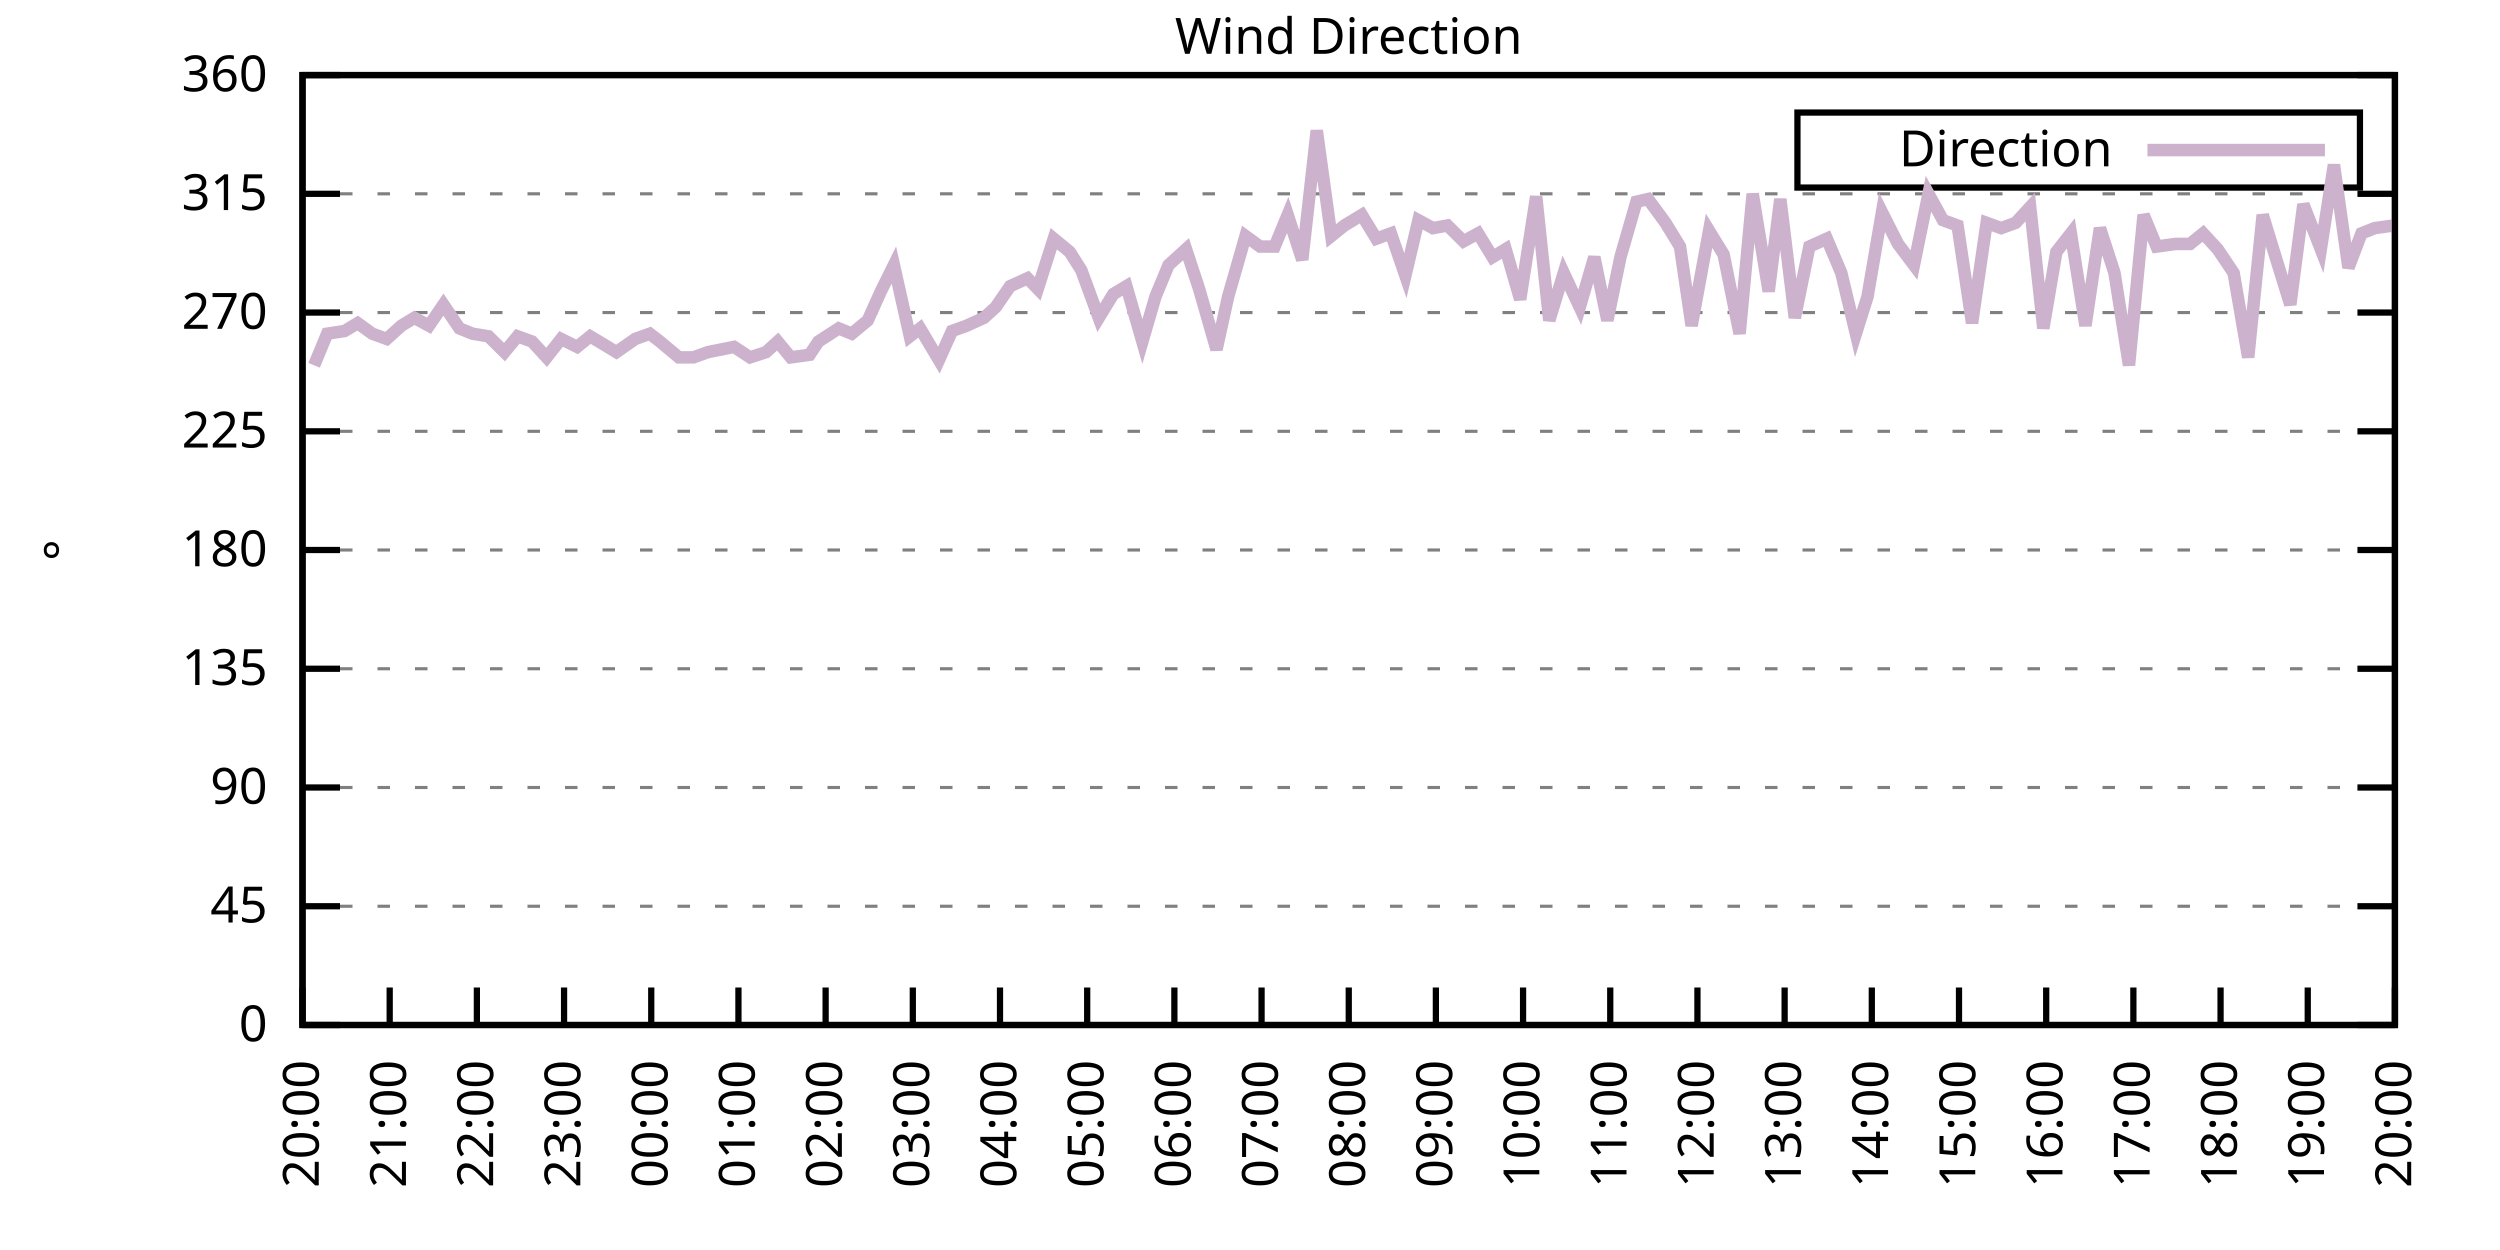
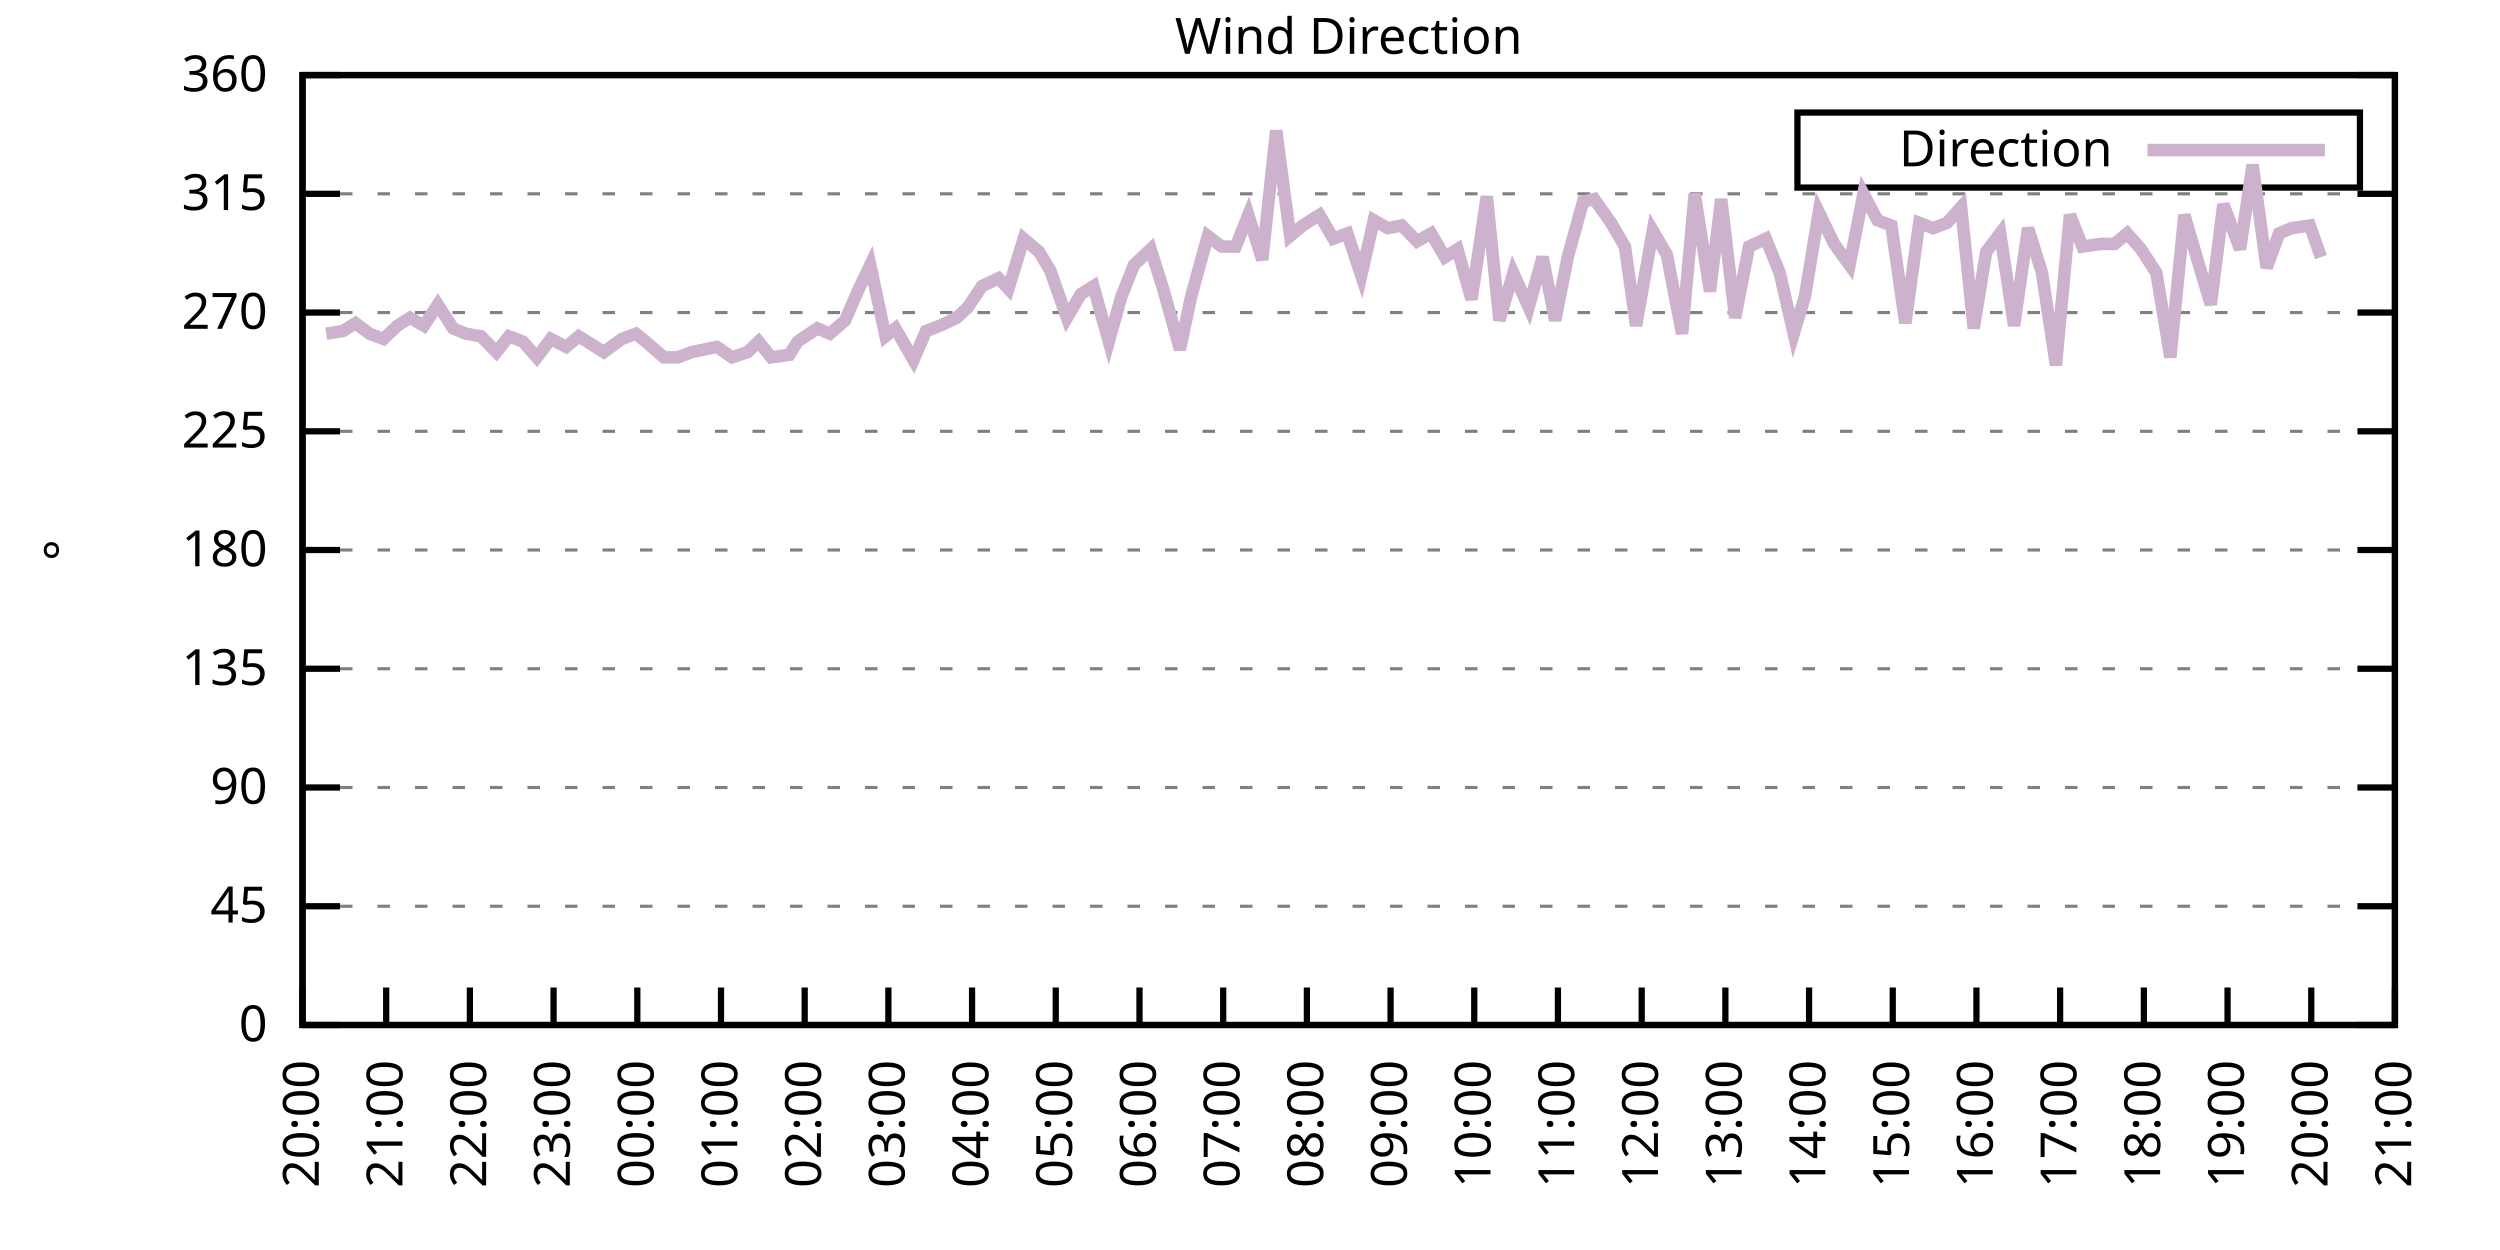
<svg xmlns="http://www.w3.org/2000/svg" xmlns:xlink="http://www.w3.org/1999/xlink" width="400" height="200" viewBox="0 0 400 200">
  <g id="gnuplot_canvas">
    <rect x="0" y="0" width="400" height="200" fill="none" />
    <defs>
      <circle id="gpDot" r="0.5" stroke-width="0.5" stroke="currentColor" />
      <path id="gpPt0" stroke-width="0.333" stroke="currentColor" d="M-1,0 h2 M0,-1 v2" />
      <path id="gpPt1" stroke-width="0.333" stroke="currentColor" d="M-1,-1 L1,1 M1,-1 L-1,1" />
      <path id="gpPt2" stroke-width="0.333" stroke="currentColor" d="M-1,0 L1,0 M0,-1 L0,1 M-1,-1 L1,1 M-1,1 L1,-1" />
      <rect id="gpPt3" stroke-width="0.333" stroke="currentColor" x="-1" y="-1" width="2" height="2" />
      <rect id="gpPt4" stroke-width="0.333" stroke="currentColor" fill="currentColor" x="-1" y="-1" width="2" height="2" />
      <circle id="gpPt5" stroke-width="0.333" stroke="currentColor" cx="0" cy="0" r="1" />
      <use xlink:href="#gpPt5" id="gpPt6" fill="currentColor" stroke="none" />
      <path id="gpPt7" stroke-width="0.333" stroke="currentColor" d="M0,-1.33 L-1.33,0.67 L1.33,0.67 z" />
      <use xlink:href="#gpPt7" id="gpPt8" fill="currentColor" stroke="none" />
      <use xlink:href="#gpPt7" id="gpPt9" stroke="currentColor" transform="rotate(180)" />
      <use xlink:href="#gpPt9" id="gpPt10" fill="currentColor" stroke="none" />
      <use xlink:href="#gpPt3" id="gpPt11" stroke="currentColor" transform="rotate(45)" />
      <use xlink:href="#gpPt11" id="gpPt12" fill="currentColor" stroke="none" />
      <path id="gpPt13" stroke-width="0.333" stroke="currentColor" d="M0,1.330 L1.265,0.411 L0.782,-1.067 L-0.782,-1.076 L-1.265,0.411 z" />
      <use xlink:href="#gpPt13" id="gpPt14" fill="currentColor" stroke="none" />
      <filter id="textbox" filterUnits="objectBoundingBox" x="0" y="0" height="1" width="1">
        <feFlood flood-color="white" flood-opacity="1" result="bgnd" />
        <feComposite in="SourceGraphic" in2="bgnd" operator="atop" />
      </filter>
      <filter id="greybox" filterUnits="objectBoundingBox" x="0" y="0" height="1" width="1">
        <feFlood flood-color="lightgrey" flood-opacity="1" result="grey" />
        <feComposite in="SourceGraphic" in2="grey" operator="atop" />
      </filter>
    </defs>
    <g fill="none" color="white" stroke="currentColor" stroke-width="1.00" stroke-linecap="butt" stroke-linejoin="miter">
</g>
    <g fill="none" color="black" stroke="currentColor" stroke-width="1.00" stroke-linecap="butt" stroke-linejoin="miter">
      <g stroke="none" shape-rendering="crispEdges">
        <polygon fill="rgb(255, 255, 255)" points="48.40,164.00 383.18,164.00 383.18,12.02 48.40,12.02 " />
      </g>
    </g>
    <g fill="none" color="black" stroke="currentColor" stroke-width="1.00" stroke-linecap="butt" stroke-linejoin="miter">
</g>
    <g fill="none" color="black" stroke="black" stroke-width="0.50" stroke-linecap="butt" stroke-linejoin="miter">
</g>
    <g fill="none" color="gray" stroke="currentColor" stroke-width="0.50" stroke-linecap="butt" stroke-linejoin="miter">
      <path stroke="gray" stroke-dasharray="2,4" class="gridline" d="M48.40,164.00 L383.19,164.00  " />
    </g>
    <g fill="none" color="gray" stroke="gray" stroke-width="1.00" stroke-linecap="butt" stroke-linejoin="miter">
</g>
    <g fill="none" color="black" stroke="currentColor" stroke-width="1.00" stroke-linecap="butt" stroke-linejoin="miter">
      <path stroke="black" d="M48.40,164.00 L54.40,164.00 M383.19,164.00 L377.19,164.00  " />
      <g transform="translate(42.80,166.60)" stroke="none" fill="black" font-family="Sans" font-size="8.00" text-anchor="end">
        <text>
          <tspan font-family="Sans"> 0</tspan>
        </text>
      </g>
    </g>
    <g fill="none" color="black" stroke="currentColor" stroke-width="1.00" stroke-linecap="butt" stroke-linejoin="miter">
</g>
    <g fill="none" color="black" stroke="black" stroke-width="0.50" stroke-linecap="butt" stroke-linejoin="miter">
</g>
    <g fill="none" color="gray" stroke="currentColor" stroke-width="0.50" stroke-linecap="butt" stroke-linejoin="miter">
      <path stroke="gray" stroke-dasharray="2,4" class="gridline" d="M48.40,145.00 L383.19,145.00  " />
    </g>
    <g fill="none" color="gray" stroke="gray" stroke-width="1.00" stroke-linecap="butt" stroke-linejoin="miter">
</g>
    <g fill="none" color="black" stroke="currentColor" stroke-width="1.00" stroke-linecap="butt" stroke-linejoin="miter">
      <path stroke="black" d="M48.40,145.00 L54.40,145.00 M383.19,145.00 L377.19,145.00  " />
      <g transform="translate(42.80,147.60)" stroke="none" fill="black" font-family="Sans" font-size="8.00" text-anchor="end">
        <text>
          <tspan font-family="Sans"> 45</tspan>
        </text>
      </g>
    </g>
    <g fill="none" color="black" stroke="currentColor" stroke-width="1.00" stroke-linecap="butt" stroke-linejoin="miter">
</g>
    <g fill="none" color="black" stroke="black" stroke-width="0.50" stroke-linecap="butt" stroke-linejoin="miter">
</g>
    <g fill="none" color="gray" stroke="currentColor" stroke-width="0.50" stroke-linecap="butt" stroke-linejoin="miter">
      <path stroke="gray" stroke-dasharray="2,4" class="gridline" d="M48.40,126.00 L383.19,126.00  " />
    </g>
    <g fill="none" color="gray" stroke="gray" stroke-width="1.00" stroke-linecap="butt" stroke-linejoin="miter">
</g>
    <g fill="none" color="black" stroke="currentColor" stroke-width="1.00" stroke-linecap="butt" stroke-linejoin="miter">
      <path stroke="black" d="M48.40,126.00 L54.40,126.00 M383.19,126.00 L377.19,126.00  " />
      <g transform="translate(42.80,128.60)" stroke="none" fill="black" font-family="Sans" font-size="8.00" text-anchor="end">
        <text>
          <tspan font-family="Sans"> 90</tspan>
        </text>
      </g>
    </g>
    <g fill="none" color="black" stroke="currentColor" stroke-width="1.00" stroke-linecap="butt" stroke-linejoin="miter">
</g>
    <g fill="none" color="black" stroke="black" stroke-width="0.50" stroke-linecap="butt" stroke-linejoin="miter">
</g>
    <g fill="none" color="gray" stroke="currentColor" stroke-width="0.50" stroke-linecap="butt" stroke-linejoin="miter">
      <path stroke="gray" stroke-dasharray="2,4" class="gridline" d="M48.40,107.00 L383.19,107.00  " />
    </g>
    <g fill="none" color="gray" stroke="gray" stroke-width="1.00" stroke-linecap="butt" stroke-linejoin="miter">
</g>
    <g fill="none" color="black" stroke="currentColor" stroke-width="1.00" stroke-linecap="butt" stroke-linejoin="miter">
      <path stroke="black" d="M48.40,107.00 L54.40,107.00 M383.19,107.00 L377.19,107.00  " />
      <g transform="translate(42.80,109.60)" stroke="none" fill="black" font-family="Sans" font-size="8.00" text-anchor="end">
        <text>
          <tspan font-family="Sans"> 135</tspan>
        </text>
      </g>
    </g>
    <g fill="none" color="black" stroke="currentColor" stroke-width="1.00" stroke-linecap="butt" stroke-linejoin="miter">
</g>
    <g fill="none" color="black" stroke="black" stroke-width="0.50" stroke-linecap="butt" stroke-linejoin="miter">
</g>
    <g fill="none" color="gray" stroke="currentColor" stroke-width="0.50" stroke-linecap="butt" stroke-linejoin="miter">
      <path stroke="gray" stroke-dasharray="2,4" class="gridline" d="M48.40,88.00 L383.19,88.00  " />
    </g>
    <g fill="none" color="gray" stroke="gray" stroke-width="1.00" stroke-linecap="butt" stroke-linejoin="miter">
</g>
    <g fill="none" color="black" stroke="currentColor" stroke-width="1.00" stroke-linecap="butt" stroke-linejoin="miter">
      <path stroke="black" d="M48.40,88.00 L54.40,88.00 M383.19,88.00 L377.19,88.00  " />
      <g transform="translate(42.80,90.60)" stroke="none" fill="black" font-family="Sans" font-size="8.00" text-anchor="end">
        <text>
          <tspan font-family="Sans"> 180</tspan>
        </text>
      </g>
    </g>
    <g fill="none" color="black" stroke="currentColor" stroke-width="1.00" stroke-linecap="butt" stroke-linejoin="miter">
</g>
    <g fill="none" color="black" stroke="black" stroke-width="0.50" stroke-linecap="butt" stroke-linejoin="miter">
</g>
    <g fill="none" color="gray" stroke="currentColor" stroke-width="0.50" stroke-linecap="butt" stroke-linejoin="miter">
      <path stroke="gray" stroke-dasharray="2,4" class="gridline" d="M48.40,69.01 L383.19,69.01  " />
    </g>
    <g fill="none" color="gray" stroke="gray" stroke-width="1.00" stroke-linecap="butt" stroke-linejoin="miter">
</g>
    <g fill="none" color="black" stroke="currentColor" stroke-width="1.00" stroke-linecap="butt" stroke-linejoin="miter">
      <path stroke="black" d="M48.40,69.01 L54.40,69.01 M383.19,69.01 L377.19,69.01  " />
      <g transform="translate(42.80,71.61)" stroke="none" fill="black" font-family="Sans" font-size="8.00" text-anchor="end">
        <text>
          <tspan font-family="Sans"> 225</tspan>
        </text>
      </g>
    </g>
    <g fill="none" color="black" stroke="currentColor" stroke-width="1.00" stroke-linecap="butt" stroke-linejoin="miter">
</g>
    <g fill="none" color="black" stroke="black" stroke-width="0.50" stroke-linecap="butt" stroke-linejoin="miter">
</g>
    <g fill="none" color="gray" stroke="currentColor" stroke-width="0.50" stroke-linecap="butt" stroke-linejoin="miter">
      <path stroke="gray" stroke-dasharray="2,4" class="gridline" d="M48.40,50.01 L383.19,50.01  " />
    </g>
    <g fill="none" color="gray" stroke="gray" stroke-width="1.00" stroke-linecap="butt" stroke-linejoin="miter">
</g>
    <g fill="none" color="black" stroke="currentColor" stroke-width="1.00" stroke-linecap="butt" stroke-linejoin="miter">
      <path stroke="black" d="M48.40,50.01 L54.40,50.01 M383.19,50.01 L377.19,50.01  " />
      <g transform="translate(42.80,52.61)" stroke="none" fill="black" font-family="Sans" font-size="8.00" text-anchor="end">
        <text>
          <tspan font-family="Sans"> 270</tspan>
        </text>
      </g>
    </g>
    <g fill="none" color="black" stroke="currentColor" stroke-width="1.00" stroke-linecap="butt" stroke-linejoin="miter">
</g>
    <g fill="none" color="black" stroke="black" stroke-width="0.50" stroke-linecap="butt" stroke-linejoin="miter">
</g>
    <g fill="none" color="gray" stroke="currentColor" stroke-width="0.50" stroke-linecap="butt" stroke-linejoin="miter">
      <path stroke="gray" stroke-dasharray="2,4" class="gridline" d="M48.40,31.01 L383.19,31.01  " />
    </g>
    <g fill="none" color="gray" stroke="gray" stroke-width="1.00" stroke-linecap="butt" stroke-linejoin="miter">
</g>
    <g fill="none" color="black" stroke="currentColor" stroke-width="1.00" stroke-linecap="butt" stroke-linejoin="miter">
      <path stroke="black" d="M48.40,31.01 L54.40,31.01 M383.19,31.01 L377.19,31.01  " />
      <g transform="translate(42.80,33.61)" stroke="none" fill="black" font-family="Sans" font-size="8.00" text-anchor="end">
        <text>
          <tspan font-family="Sans"> 315</tspan>
        </text>
      </g>
    </g>
    <g fill="none" color="black" stroke="currentColor" stroke-width="1.00" stroke-linecap="butt" stroke-linejoin="miter">
</g>
    <g fill="none" color="black" stroke="black" stroke-width="0.50" stroke-linecap="butt" stroke-linejoin="miter">
</g>
    <g fill="none" color="gray" stroke="currentColor" stroke-width="0.50" stroke-linecap="butt" stroke-linejoin="miter">
      <path stroke="gray" stroke-dasharray="2,4" class="gridline" d="M48.40,12.01 L383.19,12.01  " />
    </g>
    <g fill="none" color="gray" stroke="gray" stroke-width="1.00" stroke-linecap="butt" stroke-linejoin="miter">
</g>
    <g fill="none" color="black" stroke="currentColor" stroke-width="1.00" stroke-linecap="butt" stroke-linejoin="miter">
      <path stroke="black" d="M48.40,12.01 L54.40,12.01 M383.19,12.01 L377.19,12.01  " />
      <g transform="translate(42.80,14.61)" stroke="none" fill="black" font-family="Sans" font-size="8.00" text-anchor="end">
        <text>
          <tspan font-family="Sans"> 360</tspan>
        </text>
      </g>
    </g>
    <g fill="none" color="black" stroke="currentColor" stroke-width="1.00" stroke-linecap="butt" stroke-linejoin="miter">
      <path stroke="black" d="M48.40,164.00 L48.40,158.00  " />
      <g transform="translate(51.00,169.60) rotate(270.00)" stroke="none" fill="black" font-family="Sans" font-size="8.00" text-anchor="end">
        <text>
          <tspan font-family="Sans">20:00</tspan>
        </text>
      </g>
    </g>
    <g fill="none" color="black" stroke="currentColor" stroke-width="1.00" stroke-linecap="butt" stroke-linejoin="miter">
-       <path stroke="black" d="M62.35,164.00 L62.35,158.00  " />
-       <g transform="translate(64.95,169.60) rotate(270.00)" stroke="none" fill="black" font-family="Sans" font-size="8.00" text-anchor="end">
+       <path stroke="black" d="M61.79,164.00 L61.79,158.00  " />
+       <g transform="translate(64.39,169.60) rotate(270.00)" stroke="none" fill="black" font-family="Sans" font-size="8.00" text-anchor="end">
        <text>
          <tspan font-family="Sans">21:00</tspan>
        </text>
      </g>
    </g>
    <g fill="none" color="black" stroke="currentColor" stroke-width="1.00" stroke-linecap="butt" stroke-linejoin="miter">
-       <path stroke="black" d="M76.30,164.00 L76.30,158.00  " />
-       <g transform="translate(78.90,169.60) rotate(270.00)" stroke="none" fill="black" font-family="Sans" font-size="8.00" text-anchor="end">
+       <path stroke="black" d="M75.18,164.00 L75.18,158.00  " />
+       <g transform="translate(77.78,169.60) rotate(270.00)" stroke="none" fill="black" font-family="Sans" font-size="8.00" text-anchor="end">
        <text>
          <tspan font-family="Sans">22:00</tspan>
        </text>
      </g>
    </g>
    <g fill="none" color="black" stroke="currentColor" stroke-width="1.00" stroke-linecap="butt" stroke-linejoin="miter">
-       <path stroke="black" d="M90.25,164.00 L90.25,158.00  " />
-       <g transform="translate(92.85,169.60) rotate(270.00)" stroke="none" fill="black" font-family="Sans" font-size="8.00" text-anchor="end">
+       <path stroke="black" d="M88.57,164.00 L88.57,158.00  " />
+       <g transform="translate(91.17,169.60) rotate(270.00)" stroke="none" fill="black" font-family="Sans" font-size="8.00" text-anchor="end">
        <text>
          <tspan font-family="Sans">23:00</tspan>
        </text>
      </g>
    </g>
    <g fill="none" color="black" stroke="currentColor" stroke-width="1.00" stroke-linecap="butt" stroke-linejoin="miter">
-       <path stroke="black" d="M104.20,164.00 L104.20,158.00  " />
-       <g transform="translate(106.80,169.60) rotate(270.00)" stroke="none" fill="black" font-family="Sans" font-size="8.00" text-anchor="end">
+       <path stroke="black" d="M101.97,164.00 L101.97,158.00  " />
+       <g transform="translate(104.57,169.60) rotate(270.00)" stroke="none" fill="black" font-family="Sans" font-size="8.00" text-anchor="end">
        <text>
          <tspan font-family="Sans">00:00</tspan>
        </text>
      </g>
    </g>
    <g fill="none" color="black" stroke="currentColor" stroke-width="1.00" stroke-linecap="butt" stroke-linejoin="miter">
-       <path stroke="black" d="M118.15,164.00 L118.15,158.00  " />
-       <g transform="translate(120.75,169.60) rotate(270.00)" stroke="none" fill="black" font-family="Sans" font-size="8.00" text-anchor="end">
+       <path stroke="black" d="M115.36,164.00 L115.36,158.00  " />
+       <g transform="translate(117.96,169.60) rotate(270.00)" stroke="none" fill="black" font-family="Sans" font-size="8.00" text-anchor="end">
        <text>
          <tspan font-family="Sans">01:00</tspan>
        </text>
      </g>
    </g>
    <g fill="none" color="black" stroke="currentColor" stroke-width="1.00" stroke-linecap="butt" stroke-linejoin="miter">
-       <path stroke="black" d="M132.10,164.00 L132.10,158.00  " />
-       <g transform="translate(134.70,169.60) rotate(270.00)" stroke="none" fill="black" font-family="Sans" font-size="8.00" text-anchor="end">
+       <path stroke="black" d="M128.75,164.00 L128.75,158.00  " />
+       <g transform="translate(131.35,169.60) rotate(270.00)" stroke="none" fill="black" font-family="Sans" font-size="8.00" text-anchor="end">
        <text>
          <tspan font-family="Sans">02:00</tspan>
        </text>
      </g>
    </g>
    <g fill="none" color="black" stroke="currentColor" stroke-width="1.00" stroke-linecap="butt" stroke-linejoin="miter">
-       <path stroke="black" d="M146.05,164.00 L146.05,158.00  " />
-       <g transform="translate(148.65,169.60) rotate(270.00)" stroke="none" fill="black" font-family="Sans" font-size="8.00" text-anchor="end">
+       <path stroke="black" d="M142.14,164.00 L142.14,158.00  " />
+       <g transform="translate(144.74,169.60) rotate(270.00)" stroke="none" fill="black" font-family="Sans" font-size="8.00" text-anchor="end">
        <text>
          <tspan font-family="Sans">03:00</tspan>
        </text>
      </g>
    </g>
    <g fill="none" color="black" stroke="currentColor" stroke-width="1.00" stroke-linecap="butt" stroke-linejoin="miter">
-       <path stroke="black" d="M160.00,164.00 L160.00,158.00  " />
-       <g transform="translate(162.60,169.60) rotate(270.00)" stroke="none" fill="black" font-family="Sans" font-size="8.00" text-anchor="end">
+       <path stroke="black" d="M155.53,164.00 L155.53,158.00  " />
+       <g transform="translate(158.13,169.60) rotate(270.00)" stroke="none" fill="black" font-family="Sans" font-size="8.00" text-anchor="end">
        <text>
          <tspan font-family="Sans">04:00</tspan>
        </text>
      </g>
    </g>
    <g fill="none" color="black" stroke="currentColor" stroke-width="1.00" stroke-linecap="butt" stroke-linejoin="miter">
-       <path stroke="black" d="M173.95,164.00 L173.95,158.00  " />
-       <g transform="translate(176.55,169.60) rotate(270.00)" stroke="none" fill="black" font-family="Sans" font-size="8.00" text-anchor="end">
+       <path stroke="black" d="M168.92,164.00 L168.92,158.00  " />
+       <g transform="translate(171.52,169.60) rotate(270.00)" stroke="none" fill="black" font-family="Sans" font-size="8.00" text-anchor="end">
        <text>
          <tspan font-family="Sans">05:00</tspan>
        </text>
      </g>
    </g>
    <g fill="none" color="black" stroke="currentColor" stroke-width="1.00" stroke-linecap="butt" stroke-linejoin="miter">
-       <path stroke="black" d="M187.90,164.00 L187.90,158.00  " />
-       <g transform="translate(190.50,169.60) rotate(270.00)" stroke="none" fill="black" font-family="Sans" font-size="8.00" text-anchor="end">
+       <path stroke="black" d="M182.32,164.00 L182.32,158.00  " />
+       <g transform="translate(184.92,169.60) rotate(270.00)" stroke="none" fill="black" font-family="Sans" font-size="8.00" text-anchor="end">
        <text>
          <tspan font-family="Sans">06:00</tspan>
        </text>
      </g>
    </g>
    <g fill="none" color="black" stroke="currentColor" stroke-width="1.00" stroke-linecap="butt" stroke-linejoin="miter">
-       <path stroke="black" d="M201.85,164.00 L201.85,158.00  " />
-       <g transform="translate(204.45,169.60) rotate(270.00)" stroke="none" fill="black" font-family="Sans" font-size="8.00" text-anchor="end">
+       <path stroke="black" d="M195.71,164.00 L195.71,158.00  " />
+       <g transform="translate(198.31,169.60) rotate(270.00)" stroke="none" fill="black" font-family="Sans" font-size="8.00" text-anchor="end">
        <text>
          <tspan font-family="Sans">07:00</tspan>
        </text>
      </g>
    </g>
    <g fill="none" color="black" stroke="currentColor" stroke-width="1.00" stroke-linecap="butt" stroke-linejoin="miter">
-       <path stroke="black" d="M215.80,164.00 L215.80,158.00  " />
-       <g transform="translate(218.40,169.60) rotate(270.00)" stroke="none" fill="black" font-family="Sans" font-size="8.00" text-anchor="end">
+       <path stroke="black" d="M209.10,164.00 L209.10,158.00  " />
+       <g transform="translate(211.70,169.60) rotate(270.00)" stroke="none" fill="black" font-family="Sans" font-size="8.00" text-anchor="end">
        <text>
          <tspan font-family="Sans">08:00</tspan>
        </text>
      </g>
    </g>
    <g fill="none" color="black" stroke="currentColor" stroke-width="1.00" stroke-linecap="butt" stroke-linejoin="miter">
-       <path stroke="black" d="M229.74,164.00 L229.74,158.00  " />
-       <g transform="translate(232.34,169.60) rotate(270.00)" stroke="none" fill="black" font-family="Sans" font-size="8.00" text-anchor="end">
+       <path stroke="black" d="M222.49,164.00 L222.49,158.00  " />
+       <g transform="translate(225.09,169.60) rotate(270.00)" stroke="none" fill="black" font-family="Sans" font-size="8.00" text-anchor="end">
        <text>
          <tspan font-family="Sans">09:00</tspan>
        </text>
      </g>
    </g>
    <g fill="none" color="black" stroke="currentColor" stroke-width="1.00" stroke-linecap="butt" stroke-linejoin="miter">
-       <path stroke="black" d="M243.69,164.00 L243.69,158.00  " />
-       <g transform="translate(246.29,169.60) rotate(270.00)" stroke="none" fill="black" font-family="Sans" font-size="8.00" text-anchor="end">
+       <path stroke="black" d="M235.88,164.00 L235.88,158.00  " />
+       <g transform="translate(238.48,169.60) rotate(270.00)" stroke="none" fill="black" font-family="Sans" font-size="8.00" text-anchor="end">
        <text>
          <tspan font-family="Sans">10:00</tspan>
        </text>
      </g>
    </g>
    <g fill="none" color="black" stroke="currentColor" stroke-width="1.00" stroke-linecap="butt" stroke-linejoin="miter">
-       <path stroke="black" d="M257.64,164.00 L257.64,158.00  " />
-       <g transform="translate(260.24,169.60) rotate(270.00)" stroke="none" fill="black" font-family="Sans" font-size="8.00" text-anchor="end">
+       <path stroke="black" d="M249.27,164.00 L249.27,158.00  " />
+       <g transform="translate(251.87,169.60) rotate(270.00)" stroke="none" fill="black" font-family="Sans" font-size="8.00" text-anchor="end">
        <text>
          <tspan font-family="Sans">11:00</tspan>
        </text>
      </g>
    </g>
    <g fill="none" color="black" stroke="currentColor" stroke-width="1.00" stroke-linecap="butt" stroke-linejoin="miter">
-       <path stroke="black" d="M271.59,164.00 L271.59,158.00  " />
-       <g transform="translate(274.19,169.60) rotate(270.00)" stroke="none" fill="black" font-family="Sans" font-size="8.00" text-anchor="end">
+       <path stroke="black" d="M262.67,164.00 L262.67,158.00  " />
+       <g transform="translate(265.27,169.60) rotate(270.00)" stroke="none" fill="black" font-family="Sans" font-size="8.00" text-anchor="end">
        <text>
          <tspan font-family="Sans">12:00</tspan>
        </text>
      </g>
    </g>
    <g fill="none" color="black" stroke="currentColor" stroke-width="1.00" stroke-linecap="butt" stroke-linejoin="miter">
-       <path stroke="black" d="M285.54,164.00 L285.54,158.00  " />
-       <g transform="translate(288.14,169.60) rotate(270.00)" stroke="none" fill="black" font-family="Sans" font-size="8.00" text-anchor="end">
+       <path stroke="black" d="M276.06,164.00 L276.06,158.00  " />
+       <g transform="translate(278.66,169.60) rotate(270.00)" stroke="none" fill="black" font-family="Sans" font-size="8.00" text-anchor="end">
        <text>
          <tspan font-family="Sans">13:00</tspan>
        </text>
      </g>
    </g>
    <g fill="none" color="black" stroke="currentColor" stroke-width="1.00" stroke-linecap="butt" stroke-linejoin="miter">
-       <path stroke="black" d="M299.49,164.00 L299.49,158.00  " />
-       <g transform="translate(302.09,169.60) rotate(270.00)" stroke="none" fill="black" font-family="Sans" font-size="8.00" text-anchor="end">
+       <path stroke="black" d="M289.45,164.00 L289.45,158.00  " />
+       <g transform="translate(292.05,169.60) rotate(270.00)" stroke="none" fill="black" font-family="Sans" font-size="8.00" text-anchor="end">
        <text>
          <tspan font-family="Sans">14:00</tspan>
        </text>
      </g>
    </g>
    <g fill="none" color="black" stroke="currentColor" stroke-width="1.00" stroke-linecap="butt" stroke-linejoin="miter">
-       <path stroke="black" d="M313.44,164.00 L313.44,158.00  " />
-       <g transform="translate(316.04,169.60) rotate(270.00)" stroke="none" fill="black" font-family="Sans" font-size="8.00" text-anchor="end">
+       <path stroke="black" d="M302.84,164.00 L302.84,158.00  " />
+       <g transform="translate(305.44,169.60) rotate(270.00)" stroke="none" fill="black" font-family="Sans" font-size="8.00" text-anchor="end">
        <text>
          <tspan font-family="Sans">15:00</tspan>
        </text>
      </g>
    </g>
    <g fill="none" color="black" stroke="currentColor" stroke-width="1.00" stroke-linecap="butt" stroke-linejoin="miter">
-       <path stroke="black" d="M327.39,164.00 L327.39,158.00  " />
-       <g transform="translate(329.99,169.60) rotate(270.00)" stroke="none" fill="black" font-family="Sans" font-size="8.00" text-anchor="end">
+       <path stroke="black" d="M316.23,164.00 L316.23,158.00  " />
+       <g transform="translate(318.83,169.60) rotate(270.00)" stroke="none" fill="black" font-family="Sans" font-size="8.00" text-anchor="end">
        <text>
          <tspan font-family="Sans">16:00</tspan>
        </text>
      </g>
    </g>
    <g fill="none" color="black" stroke="currentColor" stroke-width="1.00" stroke-linecap="butt" stroke-linejoin="miter">
-       <path stroke="black" d="M341.34,164.00 L341.34,158.00  " />
-       <g transform="translate(343.94,169.60) rotate(270.00)" stroke="none" fill="black" font-family="Sans" font-size="8.00" text-anchor="end">
+       <path stroke="black" d="M329.62,164.00 L329.62,158.00  " />
+       <g transform="translate(332.22,169.60) rotate(270.00)" stroke="none" fill="black" font-family="Sans" font-size="8.00" text-anchor="end">
        <text>
          <tspan font-family="Sans">17:00</tspan>
        </text>
      </g>
    </g>
    <g fill="none" color="black" stroke="currentColor" stroke-width="1.00" stroke-linecap="butt" stroke-linejoin="miter">
-       <path stroke="black" d="M355.29,164.00 L355.29,158.00  " />
-       <g transform="translate(357.89,169.60) rotate(270.00)" stroke="none" fill="black" font-family="Sans" font-size="8.00" text-anchor="end">
+       <path stroke="black" d="M343.02,164.00 L343.02,158.00  " />
+       <g transform="translate(345.62,169.60) rotate(270.00)" stroke="none" fill="black" font-family="Sans" font-size="8.00" text-anchor="end">
        <text>
          <tspan font-family="Sans">18:00</tspan>
        </text>
      </g>
    </g>
    <g fill="none" color="black" stroke="currentColor" stroke-width="1.00" stroke-linecap="butt" stroke-linejoin="miter">
-       <path stroke="black" d="M369.24,164.00 L369.24,158.00  " />
-       <g transform="translate(371.84,169.60) rotate(270.00)" stroke="none" fill="black" font-family="Sans" font-size="8.00" text-anchor="end">
+       <path stroke="black" d="M356.41,164.00 L356.41,158.00  " />
+       <g transform="translate(359.01,169.60) rotate(270.00)" stroke="none" fill="black" font-family="Sans" font-size="8.00" text-anchor="end">
        <text>
          <tspan font-family="Sans">19:00</tspan>
+         </text>
+       </g>
+     </g>
+     <g fill="none" color="black" stroke="currentColor" stroke-width="1.00" stroke-linecap="butt" stroke-linejoin="miter">
+       <path stroke="black" d="M369.80,164.00 L369.80,158.00  " />
+       <g transform="translate(372.40,169.60) rotate(270.00)" stroke="none" fill="black" font-family="Sans" font-size="8.00" text-anchor="end">
+         <text>
+           <tspan font-family="Sans">20:00</tspan>
        </text>
      </g>
    </g>
    <g fill="none" color="black" stroke="currentColor" stroke-width="1.00" stroke-linecap="butt" stroke-linejoin="miter">
      <path stroke="black" d="M383.19,164.00 L383.19,158.00  " />
      <g transform="translate(385.79,169.60) rotate(270.00)" stroke="none" fill="black" font-family="Sans" font-size="8.00" text-anchor="end">
        <text>
-           <tspan font-family="Sans">20:00</tspan>
+           <tspan font-family="Sans">21:00</tspan>
        </text>
      </g>
    </g>
    <g fill="none" color="black" stroke="currentColor" stroke-width="1.00" stroke-linecap="butt" stroke-linejoin="miter">
</g>
    <g fill="none" color="black" stroke="currentColor" stroke-width="1.00" stroke-linecap="butt" stroke-linejoin="miter">
      <path stroke="black" d="M48.40,12.01 L48.40,164.00 L383.19,164.00 L383.19,12.01 L48.40,12.01 Z  " />
    </g>
    <g fill="none" color="black" stroke="currentColor" stroke-width="1.00" stroke-linecap="butt" stroke-linejoin="miter">
</g>
    <g fill="none" color="black" stroke="currentColor" stroke-width="1.00" stroke-linecap="butt" stroke-linejoin="miter">
      <path stroke="black" d="M287.59,30.01 L287.59,18.01 L377.59,18.01 L377.59,30.01 L287.59,30.01 Z  " />
    </g>
    <g id="Wind_direction_plot_1">
      <g fill="none" color="white" stroke="black" stroke-width="2.00" stroke-linecap="butt" stroke-linejoin="miter">
</g>
      <g fill="none" color="black" stroke="currentColor" stroke-width="2.00" stroke-linecap="butt" stroke-linejoin="miter">
        <g transform="translate(337.99,26.61)" stroke="none" fill="black" font-family="Sans" font-size="8.00" text-anchor="end">
          <text>
            <tspan font-family="Sans">Direction</tspan>
          </text>
        </g>
      </g>
      <g fill="none" color="black" stroke="currentColor" stroke-width="2.00" stroke-linecap="butt" stroke-linejoin="miter">
-         <path stroke="rgb(204, 178, 204)" d="M343.59,24.01 L371.99,24.01 M50.26,58.45 L52.35,53.39 L55.14,52.96 L57.23,51.70 L59.56,53.39 L61.88,54.23   L64.21,52.12 L66.30,50.85 L68.63,52.12 L70.95,48.74 L73.51,52.54 L75.60,53.39 L78.16,53.81 L80.72,56.34   L82.81,53.81 L85.13,54.65 L87.46,57.18 L89.78,54.23 L92.34,55.50 L94.43,53.81 L96.53,55.07 L98.62,56.34   L101.64,54.23 L103.97,53.39 L105.59,54.65 L108.62,57.18 L110.94,57.18 L113.27,56.34 L117.45,55.50 L120.01,57.18   L122.57,56.34 L124.43,54.65 L126.52,57.18 L129.54,56.76 L130.94,54.65 L134.19,52.54 L136.28,53.39 L138.84,51.27   L140.93,46.63 L143.02,42.41 L145.58,53.81 L147.21,52.54 L150.23,57.61 L152.32,52.96 L154.65,52.12 L157.44,50.85   L159.30,49.16 L161.62,45.79 L164.41,44.52 L166.04,46.21 L168.60,38.19 L171.16,40.30 L173.02,43.25 L175.81,50.85   L178.13,47.05 L180.22,45.79 L182.78,54.65 L184.87,47.47 L186.97,42.41 L189.76,39.87 L191.85,46.21 L194.64,55.92   L196.50,47.47 L199.29,37.76 L201.61,39.45 L203.94,39.45 L206.03,34.39 L208.36,41.56 L210.68,20.88 L213.01,37.76   L215.10,36.08 L217.89,34.39 L220.21,38.19 L222.54,37.34 L224.86,44.10 L226.95,35.23 L229.28,36.50 L231.60,36.08   L234.16,38.61 L236.49,37.34 L238.81,41.14 L240.90,39.87 L243.23,47.90 L245.79,31.43 L247.88,51.27 L250.20,43.67   L252.76,49.16 L255.09,41.14 L257.18,51.27 L259.27,41.14 L261.83,32.28 L263.69,31.85 L266.48,35.65 L268.80,39.45   L270.66,52.12 L273.45,36.92 L275.78,40.72 L278.34,53.39 L280.43,31.01 L282.99,46.63 L284.85,31.85 L287.17,50.85   L289.50,39.45 L292.29,38.19 L294.61,43.67 L296.94,53.39 L298.80,47.47 L301.12,33.96 L303.68,39.03 L306.23,42.41   L308.56,31.01 L310.88,35.23 L313.21,36.08 L315.53,51.70 L317.86,35.65 L320.18,36.50 L322.51,35.65 L324.83,33.12   L326.93,52.54 L329.02,40.30 L331.34,37.34 L333.67,52.12 L335.99,36.50 L338.32,43.67 L340.64,58.45 L342.97,34.39   L345.06,39.45 L348.08,39.03 L350.41,39.03 L352.50,37.34 L354.83,39.87 L357.38,43.67 L359.71,57.18 L362.03,34.39   L364.36,41.99 L366.45,48.74 L368.54,32.70 L371.33,39.87 L373.43,26.36 L375.75,42.83 L377.84,37.34 L379.94,36.50   L382.96,36.08  " />
+         <path stroke="rgb(204, 178, 204)" d="M343.59,24.01 L371.99,24.01 M52.19,53.39 L54.87,52.96 L56.88,51.70 L59.11,53.39 L61.35,54.23 L63.58,52.12   L65.59,50.85 L67.82,52.12 L70.05,48.74 L72.50,52.54 L74.51,53.39 L76.97,53.81 L79.42,56.34 L81.43,53.81   L83.66,54.65 L85.90,57.18 L88.13,54.23 L90.58,55.50 L92.59,53.81 L94.60,55.07 L96.61,56.34 L99.51,54.23   L101.74,53.39 L103.31,54.65 L106.21,57.18 L108.44,57.18 L110.67,56.34 L114.69,55.50 L117.14,57.18 L119.60,56.34   L121.38,54.65 L123.39,57.18 L126.29,56.76 L127.63,54.65 L130.76,52.54 L132.77,53.39 L135.22,51.27 L137.23,46.63   L139.24,42.41 L141.69,53.81 L143.26,52.54 L146.16,57.61 L148.17,52.96 L150.40,52.12 L153.08,50.85 L154.86,49.16   L157.10,45.79 L159.77,44.52 L161.34,46.21 L163.79,38.19 L166.25,40.30 L168.03,43.25 L170.71,50.85 L172.94,47.05   L174.95,45.79 L177.41,54.65 L179.41,47.47 L181.42,42.41 L184.10,39.87 L186.11,46.21 L188.79,55.92 L190.57,47.47   L193.25,37.76 L195.48,39.45 L197.72,39.45 L199.73,34.39 L201.96,41.56 L204.19,20.88 L206.42,37.76 L208.43,36.08   L211.11,34.39 L213.34,38.19 L215.57,37.34 L217.80,44.10 L219.81,35.23 L222.04,36.50 L224.28,36.08 L226.73,38.61   L228.96,37.34 L231.20,41.14 L233.20,39.87 L235.44,47.90 L237.89,31.43 L239.90,51.27 L242.13,43.67 L244.59,49.16   L246.82,41.14 L248.83,51.27 L250.84,41.14 L253.29,32.28 L255.08,31.85 L257.76,35.65 L259.99,39.45 L261.77,52.12   L264.45,36.92 L266.68,40.72 L269.14,53.39 L271.15,31.01 L273.60,46.63 L275.39,31.85 L277.62,50.85 L279.85,39.45   L282.53,38.19 L284.76,43.67 L286.99,53.39 L288.78,47.47 L291.01,33.96 L293.47,39.03 L295.92,42.41 L298.15,31.01   L300.39,35.23 L302.62,36.08 L304.85,51.70 L307.08,35.65 L309.31,36.50 L311.54,35.65 L313.78,33.12 L315.79,52.54   L317.79,40.30 L320.03,37.34 L322.26,52.12 L324.49,36.50 L326.72,43.67 L328.95,58.45 L331.19,34.39 L333.19,39.45   L336.10,39.03 L338.33,39.03 L340.34,37.34 L342.57,39.87 L345.02,43.67 L347.26,57.18 L349.49,34.39 L351.72,41.99   L353.73,48.74 L355.74,32.70 L358.42,39.87 L360.42,26.36 L362.66,42.83 L364.66,37.34 L366.67,36.50 L369.58,36.08   L371.36,41.14  " />
      </g>
    </g>
    <g fill="none" color="black" stroke="currentColor" stroke-width="2.00" stroke-linecap="butt" stroke-linejoin="miter">
</g>
    <g fill="none" color="black" stroke="black" stroke-width="1.00" stroke-linecap="butt" stroke-linejoin="miter">
</g>
    <g fill="none" color="black" stroke="currentColor" stroke-width="1.00" stroke-linecap="butt" stroke-linejoin="miter">
      <path stroke="black" d="M48.40,12.01 L48.40,164.00 L383.19,164.00 L383.19,12.01 L48.40,12.01 Z  " />
      <g transform="translate(12.80,88.01) rotate(270.00)" stroke="none" fill="black" font-family="Sans" font-size="8.00" text-anchor="middle">
        <text>
          <tspan font-family="Sans">°</tspan>
        </text>
      </g>
    </g>
    <g fill="none" color="black" stroke="currentColor" stroke-width="1.00" stroke-linecap="butt" stroke-linejoin="miter">
</g>
    <g fill="none" color="black" stroke="currentColor" stroke-width="1.00" stroke-linecap="butt" stroke-linejoin="miter">
      <g transform="translate(215.79,8.61)" stroke="none" fill="black" font-family="Sans" font-size="8.00" text-anchor="middle">
        <text>
          <tspan font-family="Sans">Wind Direction</tspan>
        </text>
      </g>
    </g>
    <g fill="none" color="black" stroke="currentColor" stroke-width="1.00" stroke-linecap="butt" stroke-linejoin="miter">
</g>
  </g>
</svg>
